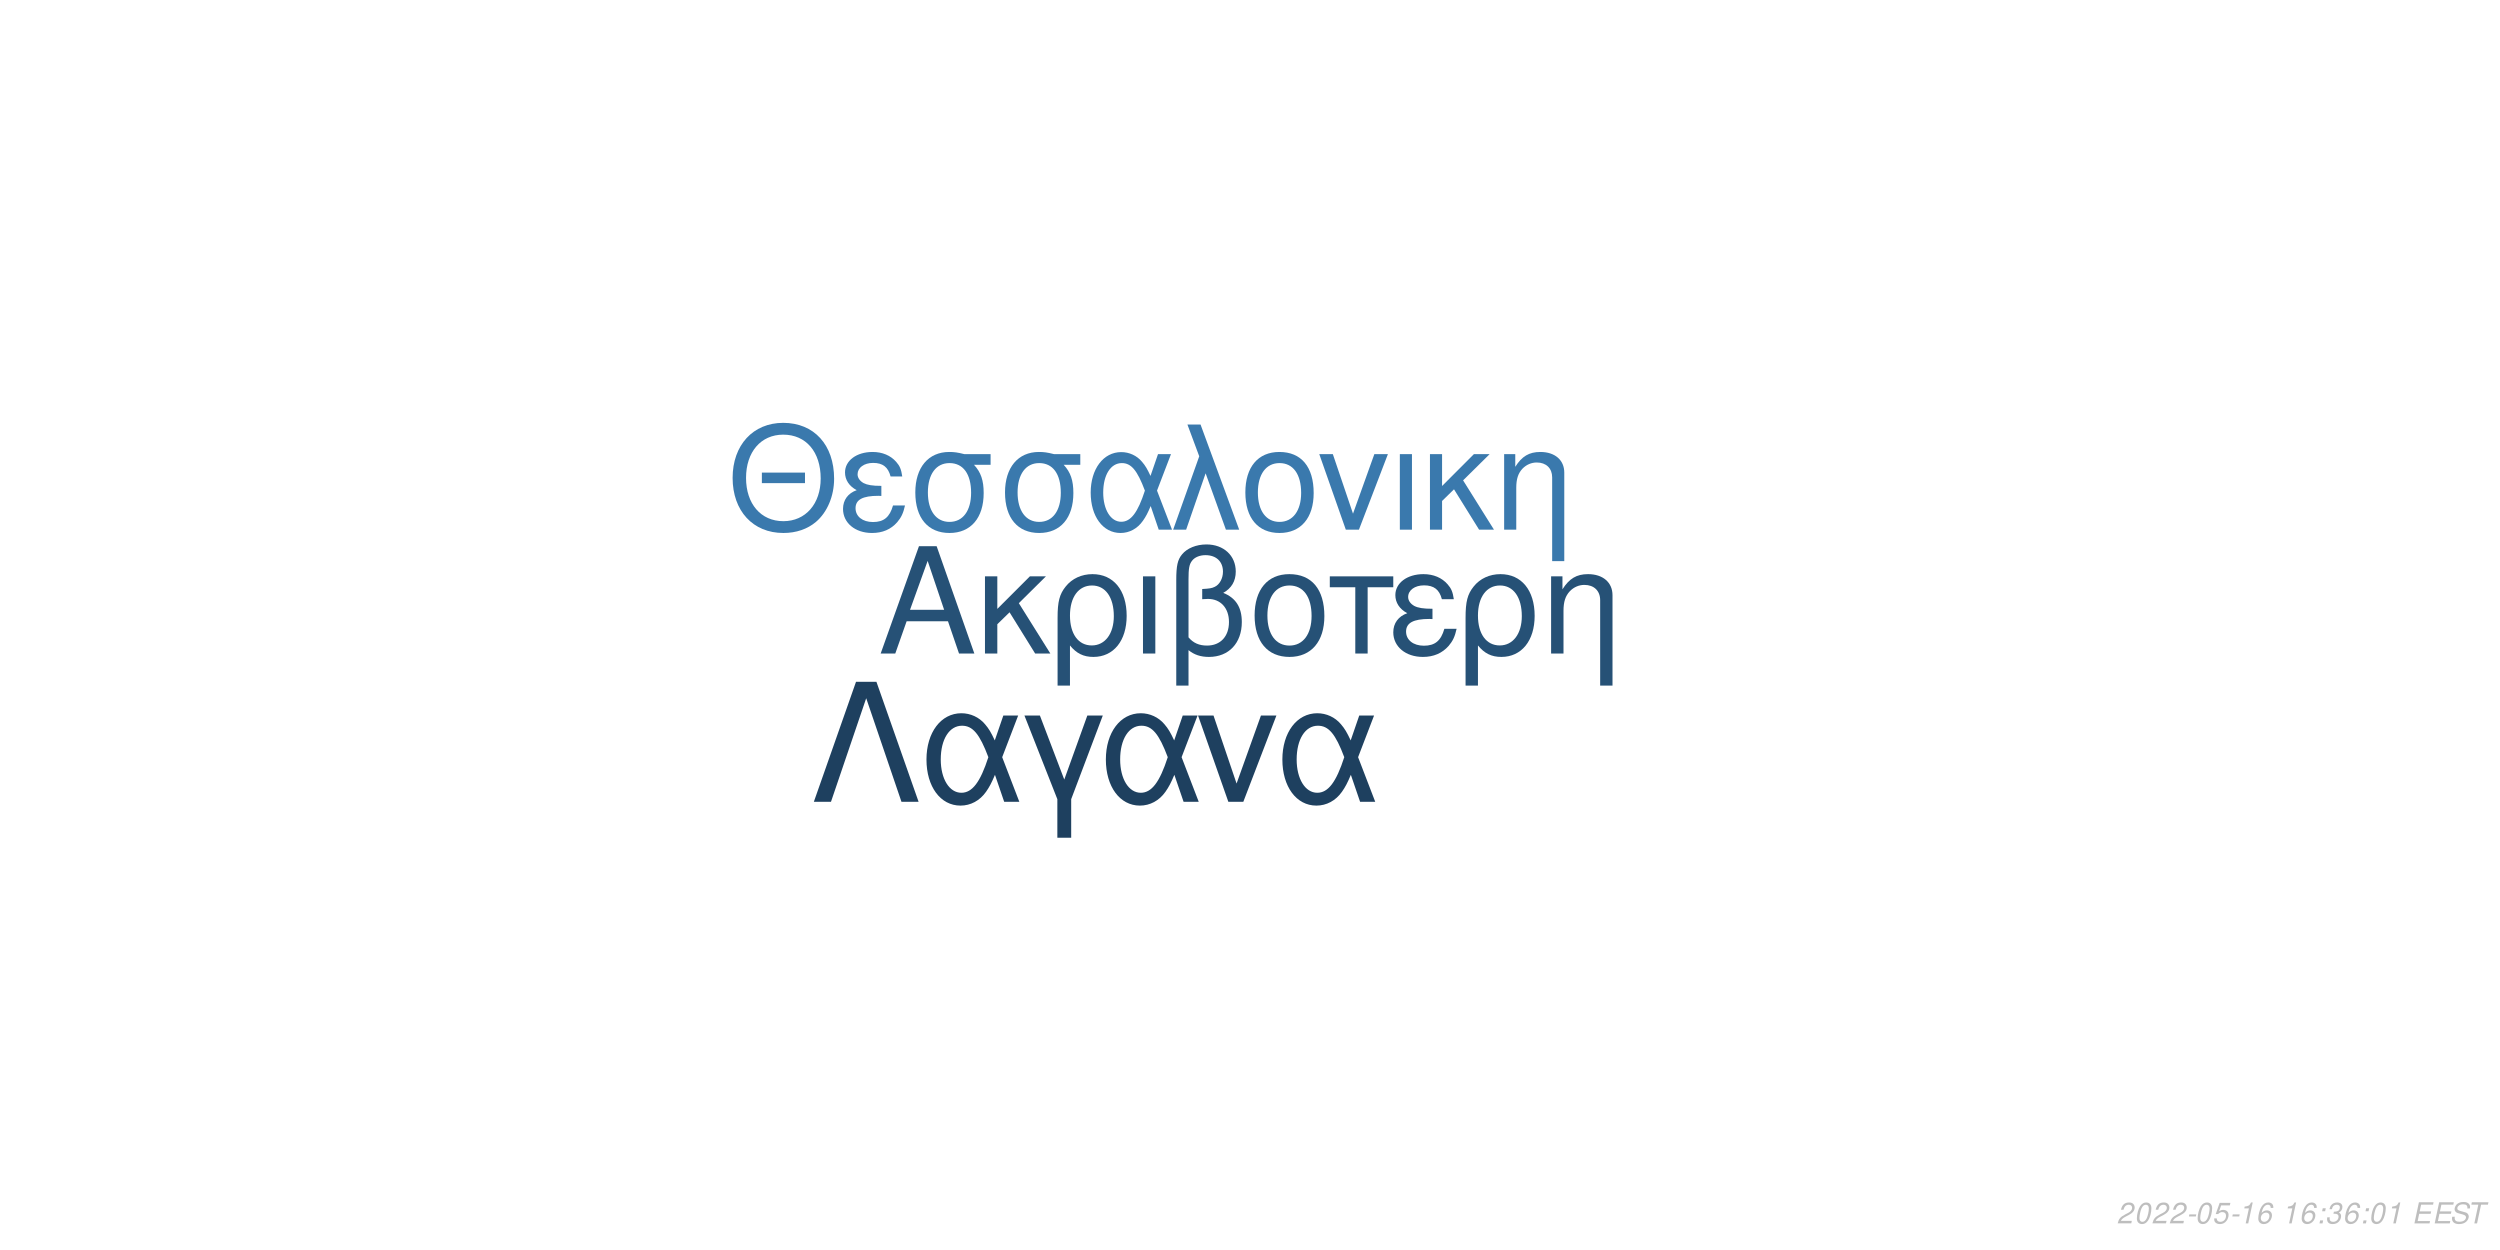
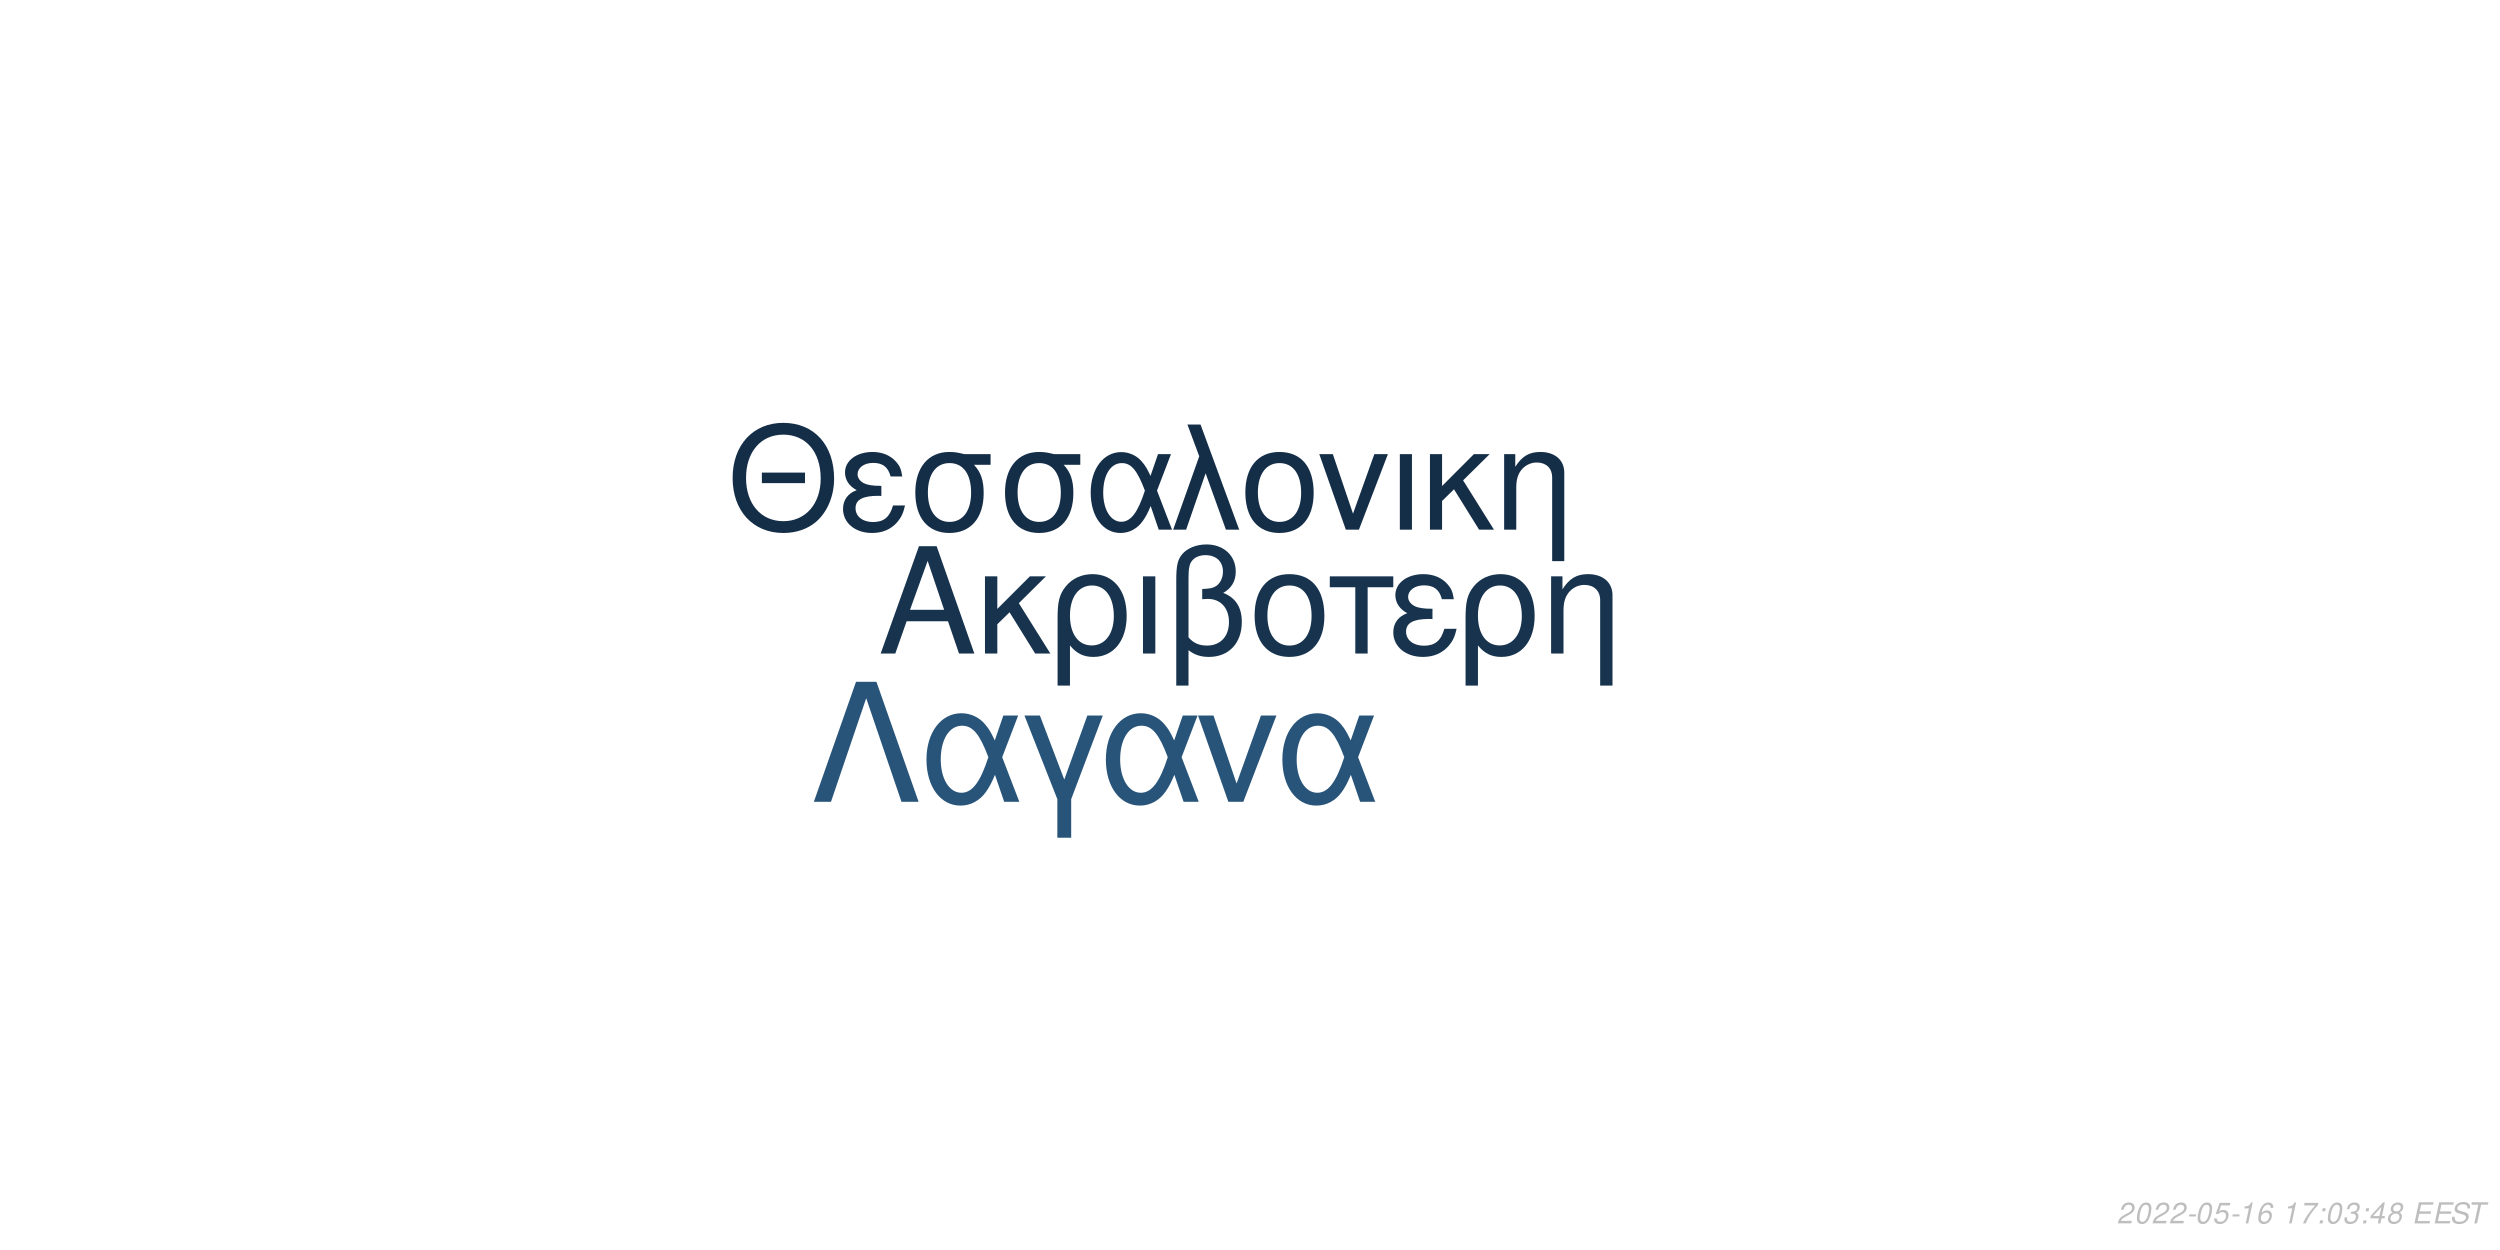
<svg xmlns="http://www.w3.org/2000/svg" xmlns:xlink="http://www.w3.org/1999/xlink" width="864pt" height="432pt" viewBox="0 0 864 432" version="1.1">
  <defs>
    <g>
      <symbol overflow="visible" id="glyph0-0">
        <path style="stroke:none;" d="" />
      </symbol>
      <symbol overflow="visible" id="glyph0-1">
        <path style="stroke:none;" d="M 24.125 -11.141 L 27.938 0 L 33.234 0 L 20.203 -37.094 L 14.094 -37.094 L 0.859 0 L 5.906 0 L 9.828 -11.141 Z M 22.797 -15.109 L 11 -15.109 L 17.094 -32.016 Z M 22.797 -15.109 " />
      </symbol>
      <symbol overflow="visible" id="glyph0-2">
        <path style="stroke:none;" d="M 7.172 -15.422 L 7.172 -26.672 L 2.906 -26.672 L 2.906 0 L 7.172 0 L 7.172 -10.125 L 11.406 -14.25 L 20.25 0 L 25.5 0 L 14.609 -17.406 L 23.969 -26.672 L 18.422 -26.672 Z M 7.172 -15.422 " />
      </symbol>
      <symbol overflow="visible" id="glyph0-3">
        <path style="stroke:none;" d="M 3 11.094 L 7.281 11.094 L 7.281 -2.797 C 9.516 -0.047 11.953 1.172 15.375 1.172 C 22.344 1.172 26.875 -4.422 26.875 -13.031 C 26.875 -21.891 22.297 -27.438 15.062 -27.438 C 11.297 -27.438 7.984 -25.906 5.797 -23.156 C 3.672 -20.516 3 -17.969 3 -12.359 Z M 14.906 -23.516 C 19.547 -23.516 22.438 -19.438 22.438 -12.922 C 22.438 -6.812 19.391 -2.797 14.812 -2.797 C 10.172 -2.797 7.281 -6.766 7.281 -13.125 C 7.281 -19.484 10.234 -23.516 14.906 -23.516 Z M 14.906 -23.516 " />
      </symbol>
      <symbol overflow="visible" id="glyph0-4">
        <path style="stroke:none;" d="M 3.516 0 L 7.781 0 L 7.781 -26.672 L 3.516 -26.672 Z M 3.516 0 " />
      </symbol>
      <symbol overflow="visible" id="glyph0-5">
        <path style="stroke:none;" d="M 4.016 11.094 L 8.25 11.094 L 8.25 -1.172 C 10.172 0.406 12.422 1.172 15.312 1.172 C 22.188 1.172 26.672 -3.609 26.672 -10.891 C 26.672 -15.984 24.578 -19.234 20.25 -20.969 C 23.109 -22.547 24.578 -25.031 24.578 -28.344 C 24.578 -33.844 20.406 -37.703 14.453 -37.703 C 10.938 -37.703 7.734 -36.391 6 -34.25 C 4.484 -32.422 4.016 -30.328 4.016 -25.391 Z M 8.25 -25.656 C 8.25 -29.359 8.5 -30.844 9.469 -32.062 C 10.375 -33.281 12.156 -34 14.094 -34 C 17.812 -34 20.156 -31.812 20.156 -28.297 C 20.156 -25.953 18.984 -23.812 17.297 -23.047 C 16.281 -22.547 15.469 -22.438 12.984 -22.297 L 12.984 -18.781 C 13.734 -18.828 14.344 -18.875 14.969 -18.875 C 19.344 -18.875 22.234 -15.719 22.234 -10.891 C 22.234 -5.906 19.281 -2.75 14.656 -2.75 C 11.953 -2.75 9.922 -3.609 8.25 -5.594 Z M 8.25 -25.656 " />
      </symbol>
      <symbol overflow="visible" id="glyph0-6">
        <path style="stroke:none;" d="M 14.094 -27.438 C 6.562 -27.438 2.094 -22.094 2.094 -13.125 C 2.094 -4.125 6.562 1.172 14.141 1.172 C 21.672 1.172 26.203 -4.172 26.203 -12.922 C 26.203 -22.188 21.828 -27.438 14.094 -27.438 Z M 14.141 -23.516 C 18.938 -23.516 21.781 -19.594 21.781 -12.984 C 21.781 -6.672 18.828 -2.75 14.141 -2.75 C 9.422 -2.75 6.516 -6.672 6.516 -13.125 C 6.516 -19.594 9.422 -23.516 14.141 -23.516 Z M 14.141 -23.516 " />
      </symbol>
      <symbol overflow="visible" id="glyph0-7">
        <path style="stroke:none;" d="M 7.891 0 L 12.156 0 L 12.156 -22.906 L 21.016 -22.906 L 21.016 -26.672 L -0.922 -26.672 L -0.922 -22.906 L 7.891 -22.906 Z M 7.891 0 " />
      </symbol>
      <symbol overflow="visible" id="glyph0-8">
        <path style="stroke:none;" d="M 14.562 -15.469 C 11.344 -15.469 9.562 -15.781 8.297 -16.438 C 6.922 -17.203 6.156 -18.328 6.156 -19.547 C 6.156 -21.891 8.453 -23.562 11.656 -23.562 C 15.062 -23.562 16.953 -22.094 17.812 -18.781 L 21.938 -18.781 C 21.578 -21.266 21.062 -22.5 19.797 -23.922 C 17.812 -26.203 14.906 -27.438 11.453 -27.438 C 5.797 -27.438 1.734 -24.375 1.734 -20.203 C 1.734 -17.609 3.156 -15.375 5.859 -13.938 C 2.797 -12.875 1.016 -10.484 1.016 -7.328 C 1.016 -2.391 5.297 1.172 11.25 1.172 C 14.969 1.172 17.906 -0.109 20.156 -2.641 C 21.578 -4.328 22.297 -5.797 22.906 -8.547 L 18.672 -8.547 C 17.5 -4.422 15.422 -2.703 11.609 -2.703 C 7.938 -2.703 5.438 -4.688 5.438 -7.578 C 5.438 -10.578 7.938 -11.953 13.484 -11.953 C 13.641 -11.953 14.094 -11.953 14.562 -11.906 Z M 14.562 -15.469 " />
      </symbol>
      <symbol overflow="visible" id="glyph0-9">
        <path style="stroke:none;" d="M 3.562 -26.672 L 3.562 0 L 7.844 0 L 7.844 -14.703 C 7.844 -17.906 8.5 -19.891 10.031 -21.531 C 11.406 -22.953 13.188 -23.719 15.062 -23.719 C 18.375 -23.719 20.516 -21.672 20.516 -18.469 L 20.516 11.094 L 24.781 11.094 L 24.781 -20.156 C 24.781 -24.578 21.469 -27.438 16.328 -27.438 C 12.359 -27.438 9.828 -25.906 7.484 -22.188 L 7.484 -26.672 Z M 3.562 -26.672 " />
      </symbol>
      <symbol overflow="visible" id="glyph1-0">
        <path style="stroke:none;" d="" />
      </symbol>
      <symbol overflow="visible" id="glyph1-1">
        <path style="stroke:none;" d="M 26.859 -19.734 L 11.953 -19.734 L 11.953 -16.094 L 26.859 -16.094 Z M 19.328 -36.922 C 8.922 -36.922 1.844 -29.25 1.844 -17.891 C 1.844 -6.484 8.875 1.141 19.391 1.141 C 23.812 1.141 27.703 -0.203 30.641 -2.688 C 34.578 -6.031 36.922 -11.656 36.922 -17.594 C 36.922 -29.297 30 -36.922 19.328 -36.922 Z M 19.328 -32.844 C 27.203 -32.844 32.281 -26.906 32.281 -17.688 C 32.281 -8.922 27.062 -2.938 19.391 -2.938 C 11.609 -2.938 6.484 -8.922 6.484 -17.891 C 6.484 -26.859 11.609 -32.844 19.328 -32.844 Z M 19.328 -32.844 " />
      </symbol>
      <symbol overflow="visible" id="glyph1-2">
        <path style="stroke:none;" d="M 14.25 -15.141 C 11.109 -15.141 9.375 -15.453 8.125 -16.094 C 6.781 -16.844 6.031 -17.938 6.031 -19.141 C 6.031 -21.422 8.266 -23.078 11.406 -23.078 C 14.75 -23.078 16.594 -21.625 17.438 -18.391 L 21.469 -18.391 C 21.125 -20.828 20.625 -22.031 19.391 -23.422 C 17.438 -25.656 14.594 -26.859 11.219 -26.859 C 5.688 -26.859 1.688 -23.875 1.688 -19.781 C 1.688 -17.234 3.094 -15.047 5.734 -13.656 C 2.734 -12.609 1 -10.266 1 -7.172 C 1 -2.344 5.188 1.141 11.016 1.141 C 14.656 1.141 17.547 -0.094 19.734 -2.594 C 21.125 -4.234 21.828 -5.688 22.422 -8.375 L 18.281 -8.375 C 17.141 -4.328 15.094 -2.641 11.359 -2.641 C 7.766 -2.641 5.328 -4.578 5.328 -7.422 C 5.328 -10.359 7.766 -11.703 13.203 -11.703 C 13.359 -11.703 13.797 -11.703 14.25 -11.656 Z M 14.25 -15.141 " />
      </symbol>
      <symbol overflow="visible" id="glyph1-3">
        <path style="stroke:none;" d="M 29 -26.109 L 19.938 -26.109 C 17.594 -26.703 16.438 -26.859 14.703 -26.859 C 7.469 -26.859 2.984 -21.469 2.984 -12.859 C 2.984 -4.031 7.375 1.141 14.797 1.141 C 22.172 1.141 26.609 -4.078 26.609 -12.656 C 26.609 -17.047 25.656 -19.828 23.266 -22.422 L 29 -22.422 Z M 14.797 -23.016 C 19.531 -23.016 22.266 -19.234 22.266 -12.75 C 22.266 -6.531 19.438 -2.688 14.797 -2.688 C 10.172 -2.688 7.328 -6.531 7.328 -12.859 C 7.328 -19.188 10.172 -23.016 14.797 -23.016 Z M 14.797 -23.016 " />
      </symbol>
      <symbol overflow="visible" id="glyph1-4">
        <path style="stroke:none;" d="M 29.344 -26.109 L 24.859 -26.109 L 22.266 -18.578 C 21.125 -21.031 20.484 -22.125 19.328 -23.469 C 17.547 -25.609 14.906 -26.812 12.156 -26.812 C 5.984 -26.812 1.594 -20.984 1.594 -12.812 C 1.594 -4.578 5.828 1.141 11.906 1.141 C 14.953 1.141 17.734 -0.344 19.625 -3.047 C 20.672 -4.531 21.281 -5.688 22.328 -8.172 L 25.109 0 L 29.703 0 L 24.516 -13.5 Z M 20.328 -13.5 C 17.891 -5.922 15.453 -2.734 12.156 -2.734 C 8.516 -2.734 5.922 -6.922 5.922 -12.812 C 5.922 -18.938 8.516 -23.016 12.359 -23.016 C 15.594 -23.016 17.688 -20.531 20.328 -13.5 Z M 20.328 -13.5 " />
      </symbol>
      <symbol overflow="visible" id="glyph1-5">
        <path style="stroke:none;" d="M 1.094 0 L 5.578 0 L 12.312 -19.484 L 19.328 0 L 23.922 0 L 10.562 -36.328 L 6.031 -36.328 L 10.109 -25.359 Z M 1.094 0 " />
      </symbol>
      <symbol overflow="visible" id="glyph1-6">
        <path style="stroke:none;" d="M 13.797 -26.859 C 6.422 -26.859 2.047 -21.625 2.047 -12.859 C 2.047 -4.031 6.422 1.141 13.859 1.141 C 21.234 1.141 25.656 -4.078 25.656 -12.656 C 25.656 -21.719 21.375 -26.859 13.797 -26.859 Z M 13.859 -23.016 C 18.531 -23.016 21.328 -19.188 21.328 -12.703 C 21.328 -6.531 18.438 -2.688 13.859 -2.688 C 9.219 -2.688 6.375 -6.531 6.375 -12.859 C 6.375 -19.188 9.219 -23.016 13.859 -23.016 Z M 13.859 -23.016 " />
      </symbol>
      <symbol overflow="visible" id="glyph1-7">
        <path style="stroke:none;" d="M 14.297 0 L 24.312 -26.109 L 19.625 -26.109 L 12.25 -5.531 L 5.281 -26.109 L 0.594 -26.109 L 9.766 0 Z M 14.297 0 " />
      </symbol>
      <symbol overflow="visible" id="glyph1-8">
        <path style="stroke:none;" d="M 3.438 0 L 7.625 0 L 7.625 -26.109 L 3.438 -26.109 Z M 3.438 0 " />
      </symbol>
      <symbol overflow="visible" id="glyph1-9">
        <path style="stroke:none;" d="M 7.031 -15.094 L 7.031 -26.109 L 2.844 -26.109 L 2.844 0 L 7.031 0 L 7.031 -9.922 L 11.156 -13.953 L 19.828 0 L 24.969 0 L 14.297 -17.047 L 23.469 -26.109 L 18.031 -26.109 Z M 7.031 -15.094 " />
      </symbol>
      <symbol overflow="visible" id="glyph1-10">
        <path style="stroke:none;" d="M 3.484 -26.109 L 3.484 0 L 7.672 0 L 7.672 -14.406 C 7.672 -17.547 8.328 -19.484 9.812 -21.078 C 11.156 -22.469 12.906 -23.219 14.75 -23.219 C 17.984 -23.219 20.078 -21.234 20.078 -18.094 L 20.078 10.859 L 24.266 10.859 L 24.266 -19.734 C 24.266 -24.062 21.031 -26.859 16 -26.859 C 12.109 -26.859 9.609 -25.359 7.328 -21.719 L 7.328 -26.109 Z M 3.484 -26.109 " />
      </symbol>
      <symbol overflow="visible" id="glyph2-0">
        <path style="stroke:none;" d="" />
      </symbol>
      <symbol overflow="visible" id="glyph2-1">
        <path style="stroke:none;" d="M 22.531 -41.484 L 15.484 -41.484 L 0.906 0 L 6.828 0 L 19 -35.797 L 31.188 0 L 37.109 0 Z M 22.531 -41.484 " />
      </symbol>
      <symbol overflow="visible" id="glyph2-2">
        <path style="stroke:none;" d="M 33.516 -29.812 L 28.391 -29.812 L 25.438 -21.219 C 24.125 -24.016 23.391 -25.266 22.078 -26.797 C 20.031 -29.25 17.016 -30.609 13.891 -30.609 C 6.828 -30.609 1.828 -23.953 1.828 -14.625 C 1.828 -5.234 6.656 1.312 13.594 1.312 C 17.078 1.312 20.266 -0.391 22.422 -3.469 C 23.609 -5.172 24.297 -6.484 25.5 -9.328 L 28.688 0 L 33.922 0 L 28 -15.422 Z M 23.219 -15.422 C 20.422 -6.766 17.641 -3.125 13.891 -3.125 C 9.734 -3.125 6.766 -7.906 6.766 -14.625 C 6.766 -21.625 9.734 -26.297 14.109 -26.297 C 17.812 -26.297 20.203 -23.453 23.219 -15.422 Z M 23.219 -15.422 " />
      </symbol>
      <symbol overflow="visible" id="glyph2-3">
        <path style="stroke:none;" d="M 12.062 12.406 L 16.844 12.406 L 16.844 -0.906 L 27.766 -29.812 L 22.422 -29.812 L 14.453 -7.688 L 6.031 -29.812 L 0.688 -29.812 L 12.062 -0.906 Z M 12.062 12.406 " />
      </symbol>
      <symbol overflow="visible" id="glyph2-4">
        <path style="stroke:none;" d="M 16.328 0 L 27.766 -29.812 L 22.422 -29.812 L 14 -6.312 L 6.031 -29.812 L 0.688 -29.812 L 11.156 0 Z M 16.328 0 " />
      </symbol>
      <symbol overflow="visible" id="glyph3-0">
        <path style="stroke:none;" d="" />
      </symbol>
      <symbol overflow="visible" id="glyph3-1">
        <path style="stroke:none;" d="M 5.234 -0.875 L 1.469 -0.875 C 1.641 -1.375 2.203 -1.891 3.109 -2.344 L 4.234 -2.938 C 5.562 -3.625 6.219 -4.469 6.219 -5.484 C 6.219 -5.938 6.062 -6.359 5.797 -6.656 C 5.469 -7.047 4.984 -7.234 4.312 -7.234 C 2.766 -7.234 1.891 -6.453 1.484 -4.734 L 2.375 -4.734 C 2.484 -5.188 2.609 -5.484 2.797 -5.75 C 3.094 -6.203 3.609 -6.453 4.188 -6.453 C 4.891 -6.453 5.344 -6.031 5.344 -5.375 C 5.344 -4.703 4.859 -4.094 4.016 -3.656 L 2.984 -3.125 C 1.234 -2.188 0.797 -1.656 0.344 -0.016 L 5.047 -0.016 Z M 5.234 -0.875 " />
      </symbol>
      <symbol overflow="visible" id="glyph3-2">
        <path style="stroke:none;" d="M 4.203 -7.234 C 3.375 -7.234 2.688 -6.812 2.125 -5.984 C 1.484 -5.047 0.984 -3.188 0.984 -1.734 C 0.984 -1.109 1.172 -0.562 1.484 -0.266 C 1.797 0.047 2.281 0.234 2.766 0.234 C 3.625 0.234 4.281 -0.156 4.859 -1.016 C 5.516 -1.953 6 -3.797 6 -5.266 C 6 -6.5 5.328 -7.234 4.203 -7.234 Z M 4.094 -6.453 C 4.734 -6.453 5.125 -5.984 5.125 -5.156 C 5.125 -4.203 4.781 -2.625 4.406 -1.812 C 3.984 -0.938 3.516 -0.547 2.875 -0.547 C 2.25 -0.547 1.875 -1.031 1.875 -1.828 C 1.875 -2.797 2.203 -4.344 2.594 -5.203 C 2.984 -6.047 3.453 -6.453 4.094 -6.453 Z M 4.094 -6.453 " />
      </symbol>
      <symbol overflow="visible" id="glyph3-3">
        <path style="stroke:none;" d="M 3.516 -3.125 L 1.125 -3.125 L 0.969 -2.406 L 3.359 -2.406 Z M 3.516 -3.125 " />
      </symbol>
      <symbol overflow="visible" id="glyph3-4">
        <path style="stroke:none;" d="M 6.297 -7.094 L 2.594 -7.094 L 1.234 -3.234 L 2.047 -3.234 C 2.656 -3.766 2.938 -3.906 3.531 -3.906 C 4.328 -3.906 4.797 -3.453 4.797 -2.688 C 4.797 -1.438 3.969 -0.547 2.828 -0.547 C 2.031 -0.547 1.609 -0.938 1.578 -1.734 L 0.703 -1.734 L 0.703 -1.516 C 0.703 -0.938 0.844 -0.547 1.188 -0.266 C 1.562 0.062 2.078 0.234 2.703 0.234 C 3.656 0.234 4.391 -0.156 4.984 -0.922 C 5.422 -1.5 5.672 -2.234 5.672 -2.953 C 5.672 -4 4.938 -4.672 3.812 -4.672 C 3.328 -4.672 2.906 -4.547 2.406 -4.234 L 3.109 -6.219 L 6.109 -6.219 Z M 6.297 -7.094 " />
      </symbol>
      <symbol overflow="visible" id="glyph3-5">
        <path style="stroke:none;" d="M 3.703 -5.188 L 2.594 0 L 3.469 0 L 5.016 -7.234 L 4.438 -7.234 C 3.906 -6.156 3.688 -6.016 2.234 -5.812 L 2.109 -5.188 Z M 3.703 -5.188 " />
      </symbol>
      <symbol overflow="visible" id="glyph3-6">
        <path style="stroke:none;" d="M 6.125 -5.344 L 6.141 -5.625 C 6.141 -6.609 5.453 -7.234 4.391 -7.234 C 3.438 -7.234 2.641 -6.719 2.016 -5.703 C 1.422 -4.781 0.938 -2.953 0.938 -1.688 C 0.938 -0.516 1.688 0.234 2.859 0.234 C 3.703 0.234 4.438 -0.156 5 -0.875 C 5.406 -1.422 5.672 -2.156 5.672 -2.766 C 5.672 -3.812 4.969 -4.5 3.906 -4.5 C 3.234 -4.5 2.672 -4.234 2.094 -3.625 C 2.406 -5.375 3.234 -6.453 4.25 -6.453 C 4.703 -6.453 5.062 -6.234 5.172 -5.844 C 5.203 -5.719 5.234 -5.578 5.25 -5.344 Z M 3.656 -3.734 C 4.344 -3.734 4.797 -3.281 4.797 -2.625 C 4.797 -1.469 3.984 -0.547 2.984 -0.547 C 2.297 -0.547 1.812 -1.047 1.812 -1.766 C 1.812 -2.859 2.625 -3.734 3.656 -3.734 Z M 3.656 -3.734 " />
      </symbol>
      <symbol overflow="visible" id="glyph3-7">
        <path style="stroke:none;" d="" />
      </symbol>
      <symbol overflow="visible" id="glyph3-8">
+         <path style="stroke:none;" d="M 6.703 -7.094 L 1.953 -7.094 L 1.766 -6.219 L 5.594 -6.219 C 3.344 -3.688 2.266 -2.109 1.375 0 L 2.344 0 C 3.031 -1.906 4.828 -4.594 6.547 -6.281 Z M 6.703 -7.094 " />
+       </symbol>
+       <symbol overflow="visible" id="glyph3-9">
        <path style="stroke:none;" d="M 2.359 -1.031 L 1.312 -1.031 L 1.094 0 L 2.141 0 Z M 3.266 -5.234 L 2.219 -5.234 L 2 -4.203 L 3.047 -4.203 Z M 3.266 -5.234 " />
      </symbol>
-       <symbol overflow="visible" id="glyph3-9">
+       <symbol overflow="visible" id="glyph3-10">
        <path style="stroke:none;" d="M 2.922 -3.312 C 3.125 -3.344 3.234 -3.344 3.375 -3.344 C 4.203 -3.344 4.688 -3 4.688 -2.406 C 4.688 -1.312 3.906 -0.547 2.781 -0.547 C 2.047 -0.547 1.594 -0.938 1.594 -1.562 C 1.594 -1.719 1.609 -1.844 1.656 -2.094 L 0.766 -2.094 C 0.734 -1.797 0.719 -1.641 0.719 -1.469 C 0.719 -0.375 1.406 0.234 2.641 0.234 C 3.547 0.234 4.297 -0.078 4.812 -0.656 C 5.266 -1.156 5.562 -1.875 5.562 -2.547 C 5.562 -3.125 5.344 -3.453 4.797 -3.734 C 5.641 -4.234 6.016 -4.844 6.016 -5.734 C 6.016 -6.656 5.312 -7.234 4.203 -7.234 C 3.375 -7.234 2.672 -6.938 2.188 -6.375 C 1.891 -6.031 1.703 -5.641 1.516 -4.906 L 2.391 -4.906 C 2.5 -5.359 2.594 -5.594 2.734 -5.812 C 3.047 -6.234 3.516 -6.453 4.078 -6.453 C 4.734 -6.453 5.141 -6.125 5.141 -5.578 C 5.141 -5.188 5.016 -4.797 4.797 -4.547 C 4.516 -4.234 4 -4.062 3.266 -4.062 L 3.078 -4.062 Z M 2.922 -3.312 " />
      </symbol>
-       <symbol overflow="visible" id="glyph3-10">
+       <symbol overflow="visible" id="glyph3-11">
+         <path style="stroke:none;" d="M 3.625 -1.75 L 3.266 0 L 4.141 0 L 4.516 -1.75 L 5.562 -1.75 L 5.734 -2.531 L 4.688 -2.531 L 5.688 -7.234 L 5.016 -7.234 L 0.844 -2.672 L 0.641 -1.75 Z M 3.797 -2.531 L 1.594 -2.531 L 4.469 -5.703 Z M 3.797 -2.531 " />
+       </symbol>
+       <symbol overflow="visible" id="glyph3-12">
+         <path style="stroke:none;" d="M 4.766 -3.797 C 5.078 -3.969 5.234 -4.078 5.438 -4.234 C 5.812 -4.594 6.062 -5.172 6.062 -5.734 C 6.062 -6.625 5.344 -7.234 4.266 -7.234 C 2.812 -7.234 1.703 -6.219 1.703 -4.875 C 1.703 -4.406 1.875 -4.125 2.359 -3.812 C 1.297 -3.312 0.75 -2.516 0.75 -1.469 C 0.75 -0.438 1.547 0.234 2.812 0.234 C 3.656 0.234 4.359 -0.094 4.938 -0.734 C 5.359 -1.234 5.609 -1.859 5.609 -2.438 C 5.609 -3.047 5.312 -3.516 4.766 -3.797 Z M 4.109 -6.453 C 4.797 -6.453 5.188 -6.125 5.188 -5.578 C 5.188 -5.266 5.062 -4.922 4.859 -4.672 C 4.562 -4.312 4.188 -4.156 3.656 -4.156 C 2.984 -4.156 2.594 -4.453 2.594 -4.984 C 2.594 -5.859 3.203 -6.453 4.109 -6.453 Z M 3.453 -3.406 C 4.234 -3.406 4.734 -2.984 4.734 -2.312 C 4.734 -1.312 3.922 -0.547 2.875 -0.547 C 2.125 -0.547 1.625 -0.969 1.625 -1.625 C 1.625 -2.609 2.438 -3.406 3.453 -3.406 Z M 3.453 -3.406 " />
+       </symbol>
+       <symbol overflow="visible" id="glyph3-13">
        <path style="stroke:none;" d="M 2.547 -3.312 L 6.5 -3.312 L 6.688 -4.141 L 2.719 -4.141 L 3.219 -6.469 L 7.344 -6.469 L 7.516 -7.297 L 2.453 -7.297 L 0.906 0 L 6.125 0 L 6.297 -0.812 L 2.016 -0.812 Z M 2.547 -3.312 " />
      </symbol>
-       <symbol overflow="visible" id="glyph3-11">
+       <symbol overflow="visible" id="glyph3-14">
        <path style="stroke:none;" d="M 7.062 -5.156 C 7.125 -5.438 7.141 -5.562 7.141 -5.703 C 7.141 -6.156 6.938 -6.594 6.594 -6.891 C 6.188 -7.25 5.656 -7.406 4.875 -7.406 C 3.844 -7.406 3.047 -7.125 2.5 -6.562 C 2.094 -6.141 1.781 -5.438 1.781 -4.922 C 1.781 -4.297 2.219 -3.766 2.891 -3.562 L 4.594 -3.094 C 5.406 -2.859 5.734 -2.578 5.734 -2.094 C 5.734 -1.781 5.547 -1.406 5.266 -1.141 C 4.844 -0.766 4.266 -0.578 3.453 -0.578 C 2.328 -0.578 1.812 -0.984 1.812 -1.906 C 1.812 -2.047 1.812 -2.125 1.844 -2.312 L 0.984 -2.312 C 0.906 -2.062 0.891 -1.906 0.891 -1.688 C 0.891 -0.484 1.797 0.234 3.297 0.234 C 4.359 0.234 5.234 -0.062 5.812 -0.609 C 6.344 -1.078 6.688 -1.797 6.688 -2.375 C 6.688 -2.641 6.609 -2.906 6.453 -3.156 C 6.234 -3.5 5.938 -3.703 5.469 -3.828 L 3.75 -4.312 C 2.984 -4.547 2.734 -4.734 2.734 -5.188 C 2.734 -5.547 2.875 -5.844 3.188 -6.109 C 3.547 -6.438 4.031 -6.594 4.703 -6.594 C 5.266 -6.594 5.688 -6.484 5.906 -6.297 C 6.094 -6.125 6.219 -5.797 6.219 -5.516 C 6.219 -5.422 6.203 -5.344 6.188 -5.156 Z M 7.062 -5.156 " />
      </symbol>
-       <symbol overflow="visible" id="glyph3-12">
+       <symbol overflow="visible" id="glyph3-15">
        <path style="stroke:none;" d="M 4.938 -6.469 L 7.312 -6.469 L 7.484 -7.297 L 1.75 -7.297 L 1.578 -6.469 L 3.984 -6.469 L 2.609 0 L 3.547 0 Z M 4.938 -6.469 " />
      </symbol>
    </g>
  </defs>
  <g id="surface1">
    <rect x="0" y="0" width="864" height="432" style="fill:rgb(100%,100%,100%);fill-opacity:1;stroke:none;" />
-     <g style="fill:rgb(14.902%,31.765%,46.275%);fill-opacity:1;">
+     <g style="fill:rgb(9.02%,20%,30.588%);fill-opacity:1;">
      <use xlink:href="#glyph0-1" x="303.5" y="225.861" />
      <use xlink:href="#glyph0-2" x="337.5" y="225.861" />
      <use xlink:href="#glyph0-3" x="362.5" y="225.861" />
      <use xlink:href="#glyph0-4" x="391.5" y="225.861" />
      <use xlink:href="#glyph0-5" x="402.5" y="225.861" />
      <use xlink:href="#glyph0-6" x="431.5" y="225.861" />
      <use xlink:href="#glyph0-7" x="460.5" y="225.861" />
      <use xlink:href="#glyph0-8" x="480.5" y="225.861" />
      <use xlink:href="#glyph0-3" x="503.5" y="225.861" />
      <use xlink:href="#glyph0-9" x="532.5" y="225.861" />
    </g>
-     <g style="fill:rgb(22.745%,47.451%,67.843%);fill-opacity:1;">
+     <g style="fill:rgb(8.235%,18.039%,28.235%);fill-opacity:1;">
      <use xlink:href="#glyph1-1" x="251.348" y="183.058" />
      <use xlink:href="#glyph1-2" x="290.348" y="183.058" />
      <use xlink:href="#glyph1-3" x="313.348" y="183.058" />
      <use xlink:href="#glyph1-3" x="344.348" y="183.058" />
      <use xlink:href="#glyph1-4" x="375.348" y="183.058" />
      <use xlink:href="#glyph1-5" x="404.348" y="183.058" />
      <use xlink:href="#glyph1-6" x="428.348" y="183.058" />
      <use xlink:href="#glyph1-7" x="455.348" y="183.058" />
      <use xlink:href="#glyph1-8" x="480.348" y="183.058" />
      <use xlink:href="#glyph1-9" x="491.348" y="183.058" />
      <use xlink:href="#glyph1-10" x="516.348" y="183.058" />
    </g>
-     <g style="fill:rgb(11.765%,25.098%,37.255%);fill-opacity:1;">
+     <g style="fill:rgb(15.686%,32.941%,47.843%);fill-opacity:1;">
      <use xlink:href="#glyph2-1" x="280.359" y="277.105" />
      <use xlink:href="#glyph2-2" x="318.359" y="277.105" />
      <use xlink:href="#glyph2-3" x="353.359" y="277.105" />
      <use xlink:href="#glyph2-2" x="380.359" y="277.105" />
      <use xlink:href="#glyph2-4" x="413.359" y="277.105" />
      <use xlink:href="#glyph2-2" x="441.359" y="277.105" />
    </g>
    <g style="fill:rgb(74.51%,74.51%,74.51%);fill-opacity:1;">
      <use xlink:href="#glyph3-1" x="731.52" y="422.81" />
      <use xlink:href="#glyph3-2" x="737.52" y="422.81" />
      <use xlink:href="#glyph3-1" x="743.52" y="422.81" />
      <use xlink:href="#glyph3-1" x="749.52" y="422.81" />
      <use xlink:href="#glyph3-3" x="755.52" y="422.81" />
      <use xlink:href="#glyph3-2" x="758.52" y="422.81" />
      <use xlink:href="#glyph3-4" x="764.52" y="422.81" />
      <use xlink:href="#glyph3-3" x="770.52" y="422.81" />
      <use xlink:href="#glyph3-5" x="773.52" y="422.81" />
      <use xlink:href="#glyph3-6" x="779.52" y="422.81" />
      <use xlink:href="#glyph3-7" x="785.52" y="422.81" />
      <use xlink:href="#glyph3-5" x="788.52" y="422.81" />
-       <use xlink:href="#glyph3-6" x="794.52" y="422.81" />
-       <use xlink:href="#glyph3-8" x="800.52" y="422.81" />
-       <use xlink:href="#glyph3-9" x="803.52" y="422.81" />
-       <use xlink:href="#glyph3-6" x="809.52" y="422.81" />
-       <use xlink:href="#glyph3-8" x="815.52" y="422.81" />
-       <use xlink:href="#glyph3-2" x="818.52" y="422.81" />
-       <use xlink:href="#glyph3-5" x="824.52" y="422.81" />
+       <use xlink:href="#glyph3-8" x="794.52" y="422.81" />
+       <use xlink:href="#glyph3-9" x="800.52" y="422.81" />
+       <use xlink:href="#glyph3-2" x="803.52" y="422.81" />
+       <use xlink:href="#glyph3-10" x="809.52" y="422.81" />
+       <use xlink:href="#glyph3-9" x="815.52" y="422.81" />
+       <use xlink:href="#glyph3-11" x="818.52" y="422.81" />
+       <use xlink:href="#glyph3-12" x="824.52" y="422.81" />
      <use xlink:href="#glyph3-7" x="830.52" y="422.81" />
-       <use xlink:href="#glyph3-10" x="833.52" y="422.81" />
-       <use xlink:href="#glyph3-10" x="840.52" y="422.81" />
-       <use xlink:href="#glyph3-11" x="846.52" y="422.81" />
-       <use xlink:href="#glyph3-12" x="852.52" y="422.81" />
+       <use xlink:href="#glyph3-13" x="833.52" y="422.81" />
+       <use xlink:href="#glyph3-13" x="840.52" y="422.81" />
+       <use xlink:href="#glyph3-14" x="846.52" y="422.81" />
+       <use xlink:href="#glyph3-15" x="852.52" y="422.81" />
    </g>
  </g>
</svg>
